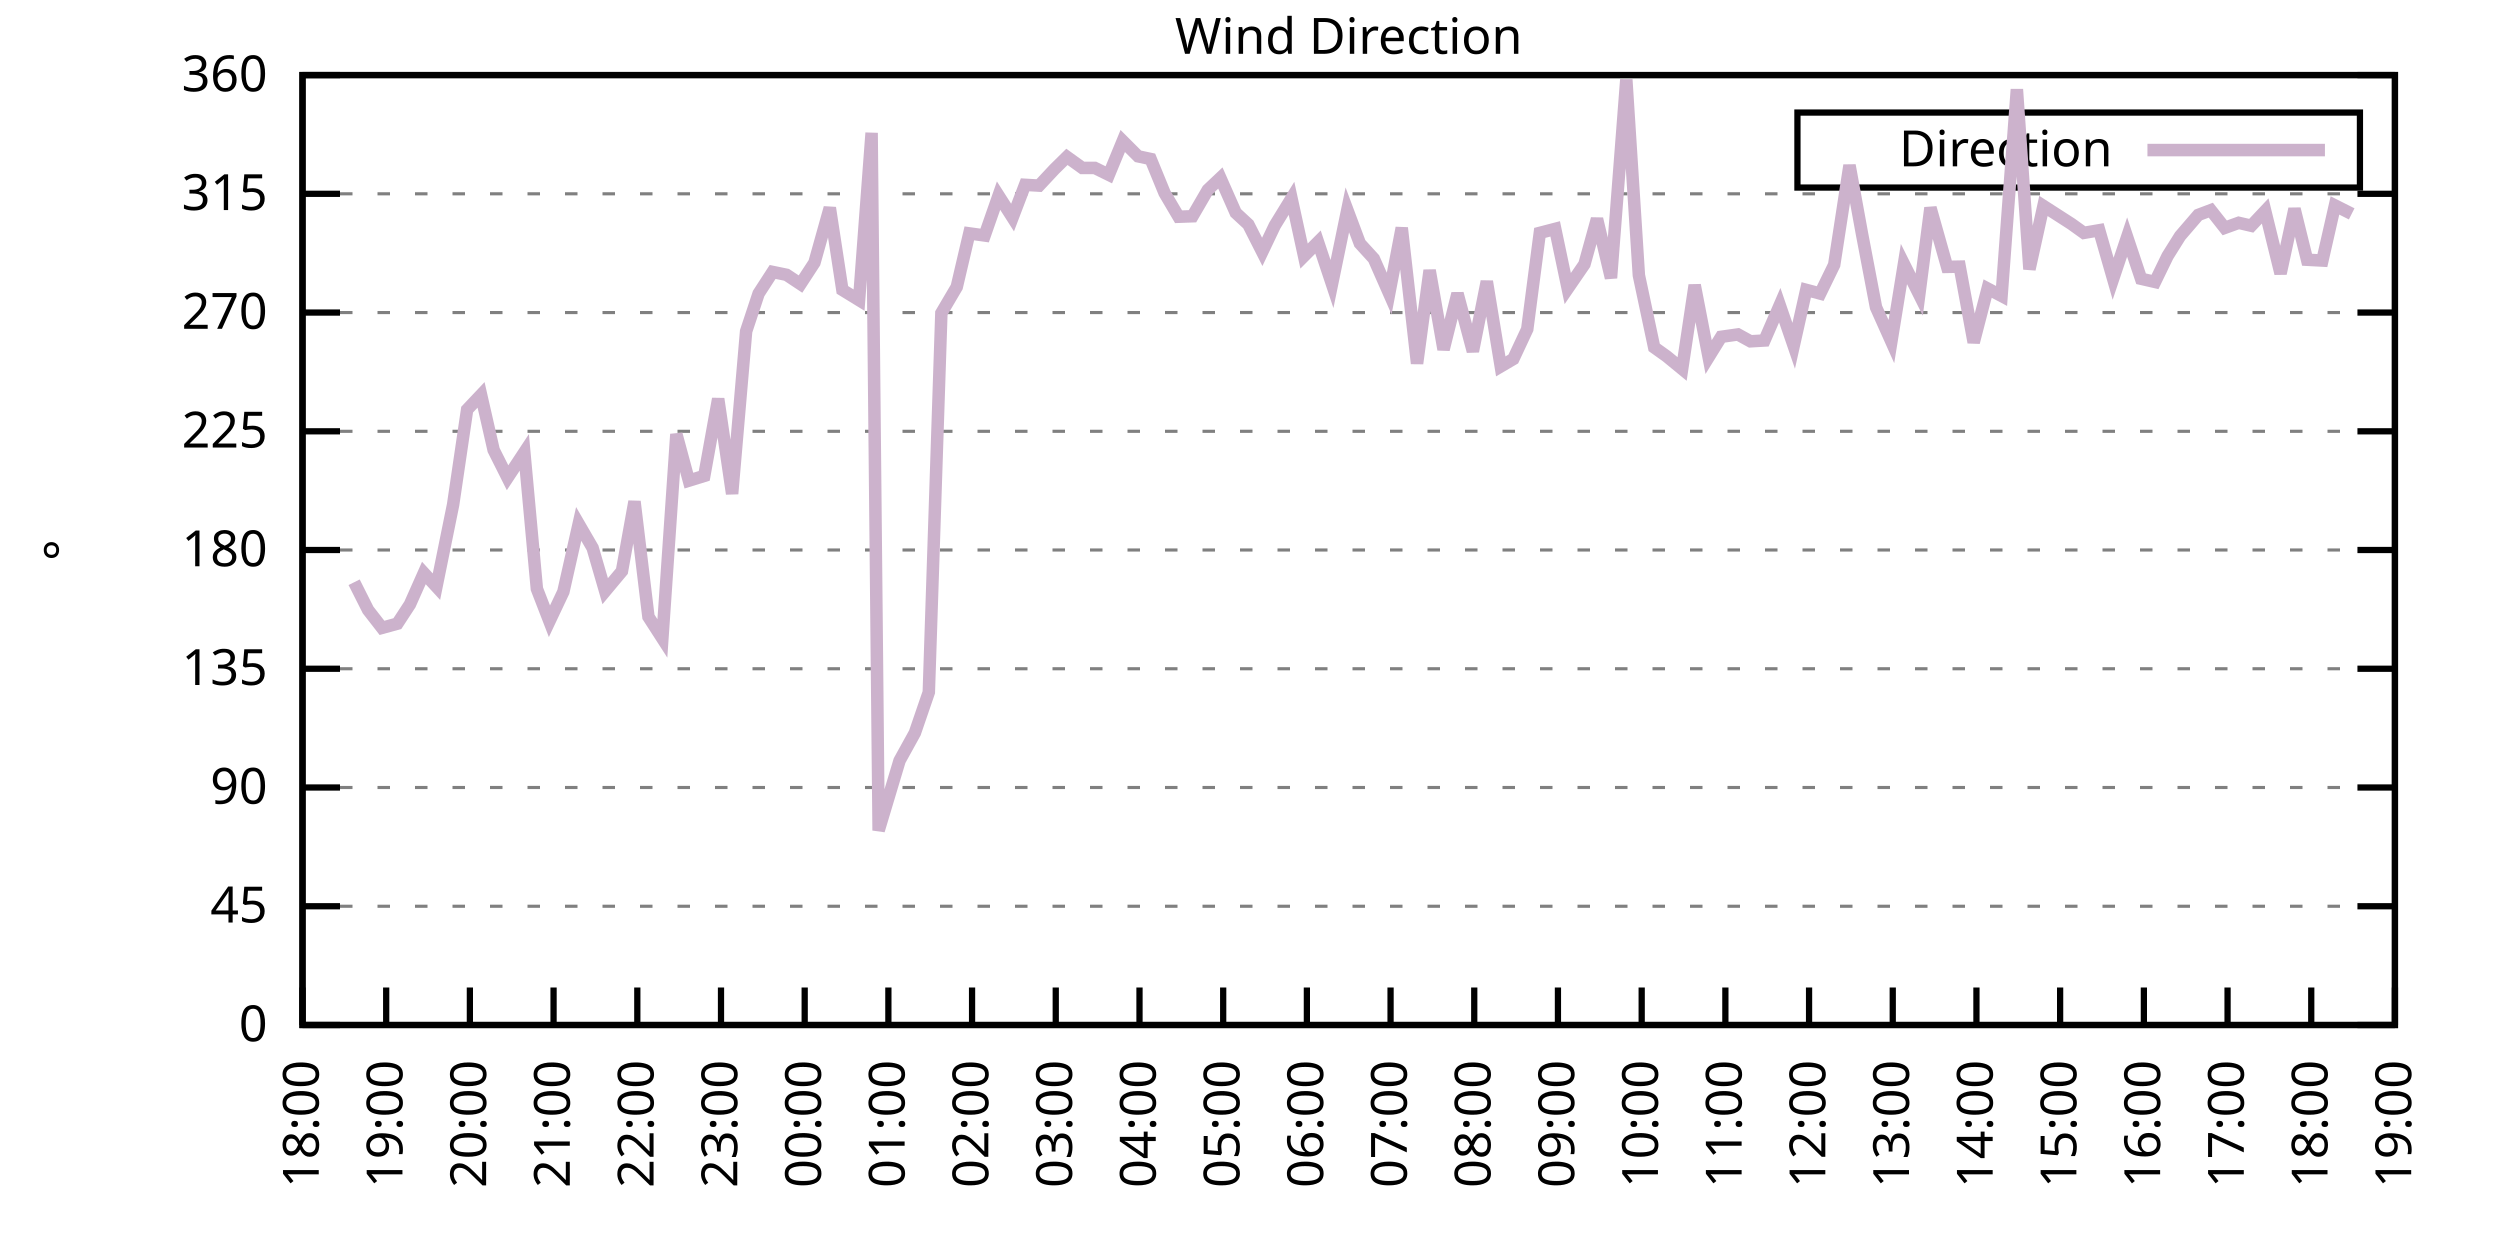
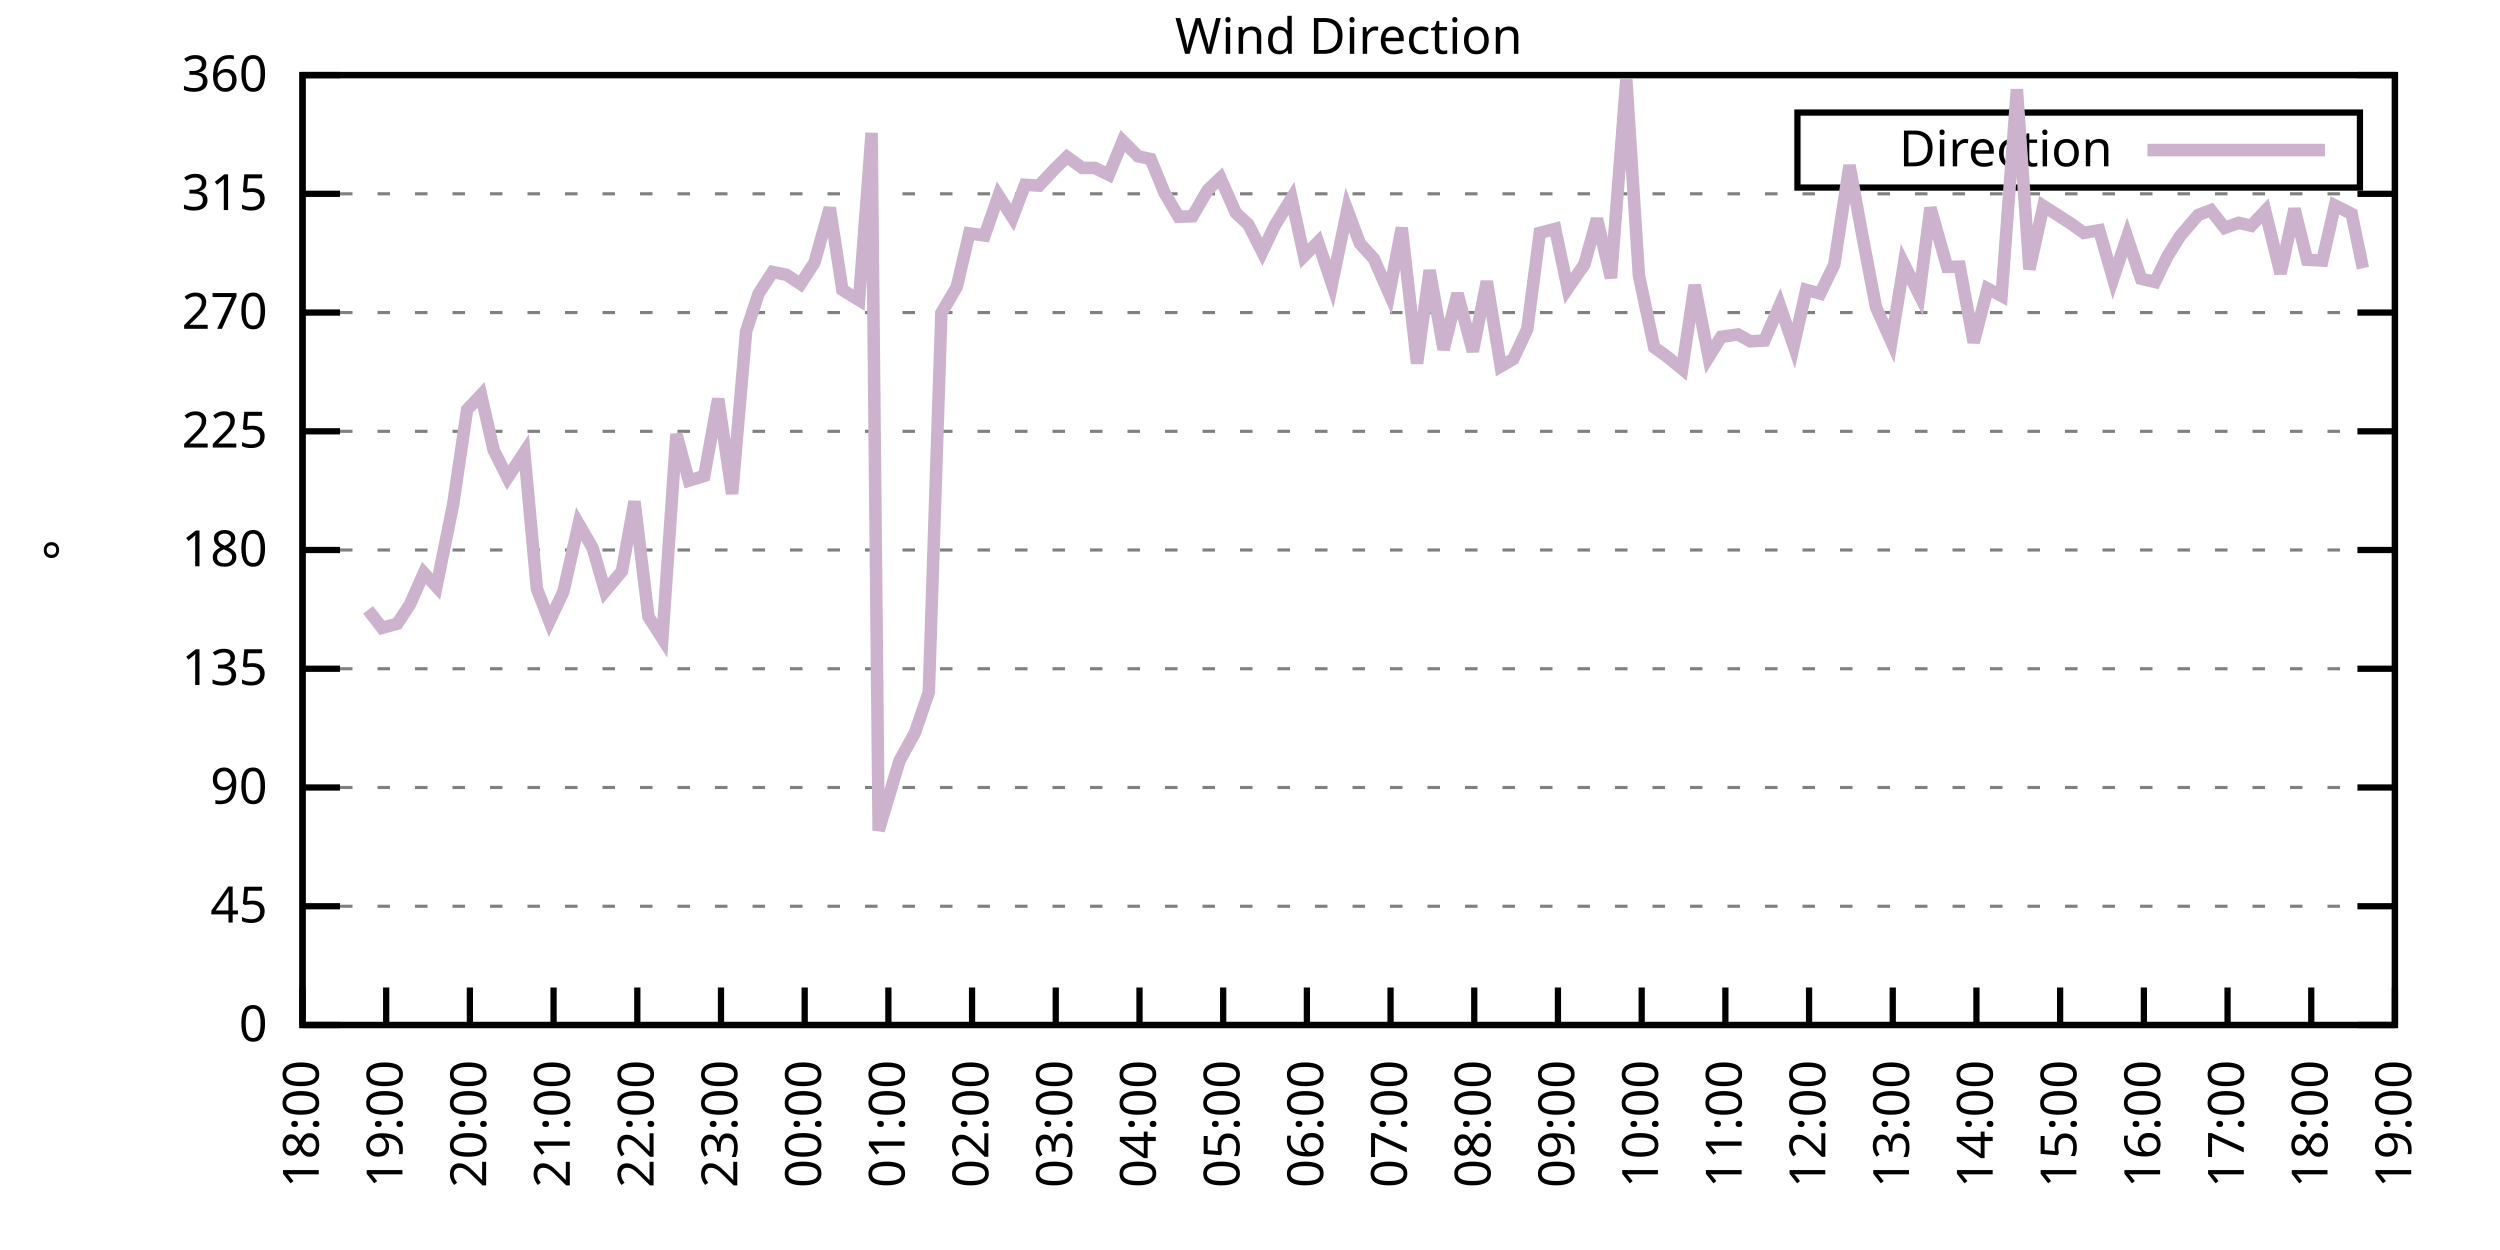
<svg xmlns="http://www.w3.org/2000/svg" xmlns:xlink="http://www.w3.org/1999/xlink" width="400" height="200" viewBox="0 0 400 200">
  <g id="gnuplot_canvas">
    <rect x="0" y="0" width="400" height="200" fill="none" />
    <defs>
      <circle id="gpDot" r="0.5" stroke-width="0.5" stroke="currentColor" />
      <path id="gpPt0" stroke-width="0.333" stroke="currentColor" d="M-1,0 h2 M0,-1 v2" />
      <path id="gpPt1" stroke-width="0.333" stroke="currentColor" d="M-1,-1 L1,1 M1,-1 L-1,1" />
      <path id="gpPt2" stroke-width="0.333" stroke="currentColor" d="M-1,0 L1,0 M0,-1 L0,1 M-1,-1 L1,1 M-1,1 L1,-1" />
      <rect id="gpPt3" stroke-width="0.333" stroke="currentColor" x="-1" y="-1" width="2" height="2" />
      <rect id="gpPt4" stroke-width="0.333" stroke="currentColor" fill="currentColor" x="-1" y="-1" width="2" height="2" />
      <circle id="gpPt5" stroke-width="0.333" stroke="currentColor" cx="0" cy="0" r="1" />
      <use xlink:href="#gpPt5" id="gpPt6" fill="currentColor" stroke="none" />
      <path id="gpPt7" stroke-width="0.333" stroke="currentColor" d="M0,-1.33 L-1.33,0.67 L1.33,0.67 z" />
      <use xlink:href="#gpPt7" id="gpPt8" fill="currentColor" stroke="none" />
      <use xlink:href="#gpPt7" id="gpPt9" stroke="currentColor" transform="rotate(180)" />
      <use xlink:href="#gpPt9" id="gpPt10" fill="currentColor" stroke="none" />
      <use xlink:href="#gpPt3" id="gpPt11" stroke="currentColor" transform="rotate(45)" />
      <use xlink:href="#gpPt11" id="gpPt12" fill="currentColor" stroke="none" />
      <path id="gpPt13" stroke-width="0.333" stroke="currentColor" d="M0,1.330 L1.265,0.411 L0.782,-1.067 L-0.782,-1.076 L-1.265,0.411 z" />
      <use xlink:href="#gpPt13" id="gpPt14" fill="currentColor" stroke="none" />
      <filter id="textbox" filterUnits="objectBoundingBox" x="0" y="0" height="1" width="1">
        <feFlood flood-color="white" flood-opacity="1" result="bgnd" />
        <feComposite in="SourceGraphic" in2="bgnd" operator="atop" />
      </filter>
      <filter id="greybox" filterUnits="objectBoundingBox" x="0" y="0" height="1" width="1">
        <feFlood flood-color="lightgrey" flood-opacity="1" result="grey" />
        <feComposite in="SourceGraphic" in2="grey" operator="atop" />
      </filter>
    </defs>
    <g fill="none" color="white" stroke="currentColor" stroke-width="1.00" stroke-linecap="butt" stroke-linejoin="miter">
</g>
    <g fill="none" color="black" stroke="currentColor" stroke-width="1.00" stroke-linecap="butt" stroke-linejoin="miter">
      <g stroke="none" shape-rendering="crispEdges">
        <polygon fill="rgb(255, 255, 255)" points="48.40,164.00 383.18,164.00 383.18,12.02 48.40,12.02 " />
      </g>
    </g>
    <g fill="none" color="black" stroke="currentColor" stroke-width="1.00" stroke-linecap="butt" stroke-linejoin="miter">
</g>
    <g fill="none" color="black" stroke="black" stroke-width="0.50" stroke-linecap="butt" stroke-linejoin="miter">
</g>
    <g fill="none" color="gray" stroke="currentColor" stroke-width="0.50" stroke-linecap="butt" stroke-linejoin="miter">
      <path stroke="gray" stroke-dasharray="2,4" class="gridline" d="M48.40,164.00 L383.19,164.00  " />
    </g>
    <g fill="none" color="gray" stroke="gray" stroke-width="1.00" stroke-linecap="butt" stroke-linejoin="miter">
</g>
    <g fill="none" color="black" stroke="currentColor" stroke-width="1.00" stroke-linecap="butt" stroke-linejoin="miter">
      <path stroke="black" d="M48.40,164.00 L54.40,164.00 M383.19,164.00 L377.19,164.00  " />
      <g transform="translate(42.80,166.60)" stroke="none" fill="black" font-family="Sans" font-size="8.00" text-anchor="end">
        <text>
          <tspan font-family="Sans"> 0</tspan>
        </text>
      </g>
    </g>
    <g fill="none" color="black" stroke="currentColor" stroke-width="1.00" stroke-linecap="butt" stroke-linejoin="miter">
</g>
    <g fill="none" color="black" stroke="black" stroke-width="0.50" stroke-linecap="butt" stroke-linejoin="miter">
</g>
    <g fill="none" color="gray" stroke="currentColor" stroke-width="0.50" stroke-linecap="butt" stroke-linejoin="miter">
      <path stroke="gray" stroke-dasharray="2,4" class="gridline" d="M48.40,145.00 L383.19,145.00  " />
    </g>
    <g fill="none" color="gray" stroke="gray" stroke-width="1.00" stroke-linecap="butt" stroke-linejoin="miter">
</g>
    <g fill="none" color="black" stroke="currentColor" stroke-width="1.00" stroke-linecap="butt" stroke-linejoin="miter">
      <path stroke="black" d="M48.40,145.00 L54.40,145.00 M383.19,145.00 L377.19,145.00  " />
      <g transform="translate(42.80,147.60)" stroke="none" fill="black" font-family="Sans" font-size="8.00" text-anchor="end">
        <text>
          <tspan font-family="Sans"> 45</tspan>
        </text>
      </g>
    </g>
    <g fill="none" color="black" stroke="currentColor" stroke-width="1.00" stroke-linecap="butt" stroke-linejoin="miter">
</g>
    <g fill="none" color="black" stroke="black" stroke-width="0.50" stroke-linecap="butt" stroke-linejoin="miter">
</g>
    <g fill="none" color="gray" stroke="currentColor" stroke-width="0.50" stroke-linecap="butt" stroke-linejoin="miter">
      <path stroke="gray" stroke-dasharray="2,4" class="gridline" d="M48.40,126.00 L383.19,126.00  " />
    </g>
    <g fill="none" color="gray" stroke="gray" stroke-width="1.00" stroke-linecap="butt" stroke-linejoin="miter">
</g>
    <g fill="none" color="black" stroke="currentColor" stroke-width="1.00" stroke-linecap="butt" stroke-linejoin="miter">
      <path stroke="black" d="M48.40,126.00 L54.40,126.00 M383.19,126.00 L377.19,126.00  " />
      <g transform="translate(42.80,128.60)" stroke="none" fill="black" font-family="Sans" font-size="8.00" text-anchor="end">
        <text>
          <tspan font-family="Sans"> 90</tspan>
        </text>
      </g>
    </g>
    <g fill="none" color="black" stroke="currentColor" stroke-width="1.00" stroke-linecap="butt" stroke-linejoin="miter">
</g>
    <g fill="none" color="black" stroke="black" stroke-width="0.50" stroke-linecap="butt" stroke-linejoin="miter">
</g>
    <g fill="none" color="gray" stroke="currentColor" stroke-width="0.50" stroke-linecap="butt" stroke-linejoin="miter">
      <path stroke="gray" stroke-dasharray="2,4" class="gridline" d="M48.40,107.00 L383.19,107.00  " />
    </g>
    <g fill="none" color="gray" stroke="gray" stroke-width="1.00" stroke-linecap="butt" stroke-linejoin="miter">
</g>
    <g fill="none" color="black" stroke="currentColor" stroke-width="1.00" stroke-linecap="butt" stroke-linejoin="miter">
      <path stroke="black" d="M48.40,107.00 L54.40,107.00 M383.19,107.00 L377.19,107.00  " />
      <g transform="translate(42.80,109.60)" stroke="none" fill="black" font-family="Sans" font-size="8.00" text-anchor="end">
        <text>
          <tspan font-family="Sans"> 135</tspan>
        </text>
      </g>
    </g>
    <g fill="none" color="black" stroke="currentColor" stroke-width="1.00" stroke-linecap="butt" stroke-linejoin="miter">
</g>
    <g fill="none" color="black" stroke="black" stroke-width="0.50" stroke-linecap="butt" stroke-linejoin="miter">
</g>
    <g fill="none" color="gray" stroke="currentColor" stroke-width="0.50" stroke-linecap="butt" stroke-linejoin="miter">
      <path stroke="gray" stroke-dasharray="2,4" class="gridline" d="M48.40,88.00 L383.19,88.00  " />
    </g>
    <g fill="none" color="gray" stroke="gray" stroke-width="1.00" stroke-linecap="butt" stroke-linejoin="miter">
</g>
    <g fill="none" color="black" stroke="currentColor" stroke-width="1.00" stroke-linecap="butt" stroke-linejoin="miter">
      <path stroke="black" d="M48.40,88.00 L54.40,88.00 M383.19,88.00 L377.19,88.00  " />
      <g transform="translate(42.80,90.60)" stroke="none" fill="black" font-family="Sans" font-size="8.00" text-anchor="end">
        <text>
          <tspan font-family="Sans"> 180</tspan>
        </text>
      </g>
    </g>
    <g fill="none" color="black" stroke="currentColor" stroke-width="1.00" stroke-linecap="butt" stroke-linejoin="miter">
</g>
    <g fill="none" color="black" stroke="black" stroke-width="0.50" stroke-linecap="butt" stroke-linejoin="miter">
</g>
    <g fill="none" color="gray" stroke="currentColor" stroke-width="0.50" stroke-linecap="butt" stroke-linejoin="miter">
      <path stroke="gray" stroke-dasharray="2,4" class="gridline" d="M48.40,69.01 L383.19,69.01  " />
    </g>
    <g fill="none" color="gray" stroke="gray" stroke-width="1.00" stroke-linecap="butt" stroke-linejoin="miter">
</g>
    <g fill="none" color="black" stroke="currentColor" stroke-width="1.00" stroke-linecap="butt" stroke-linejoin="miter">
      <path stroke="black" d="M48.40,69.01 L54.40,69.01 M383.19,69.01 L377.19,69.01  " />
      <g transform="translate(42.80,71.61)" stroke="none" fill="black" font-family="Sans" font-size="8.00" text-anchor="end">
        <text>
          <tspan font-family="Sans"> 225</tspan>
        </text>
      </g>
    </g>
    <g fill="none" color="black" stroke="currentColor" stroke-width="1.00" stroke-linecap="butt" stroke-linejoin="miter">
</g>
    <g fill="none" color="black" stroke="black" stroke-width="0.50" stroke-linecap="butt" stroke-linejoin="miter">
</g>
    <g fill="none" color="gray" stroke="currentColor" stroke-width="0.50" stroke-linecap="butt" stroke-linejoin="miter">
      <path stroke="gray" stroke-dasharray="2,4" class="gridline" d="M48.40,50.01 L383.19,50.01  " />
    </g>
    <g fill="none" color="gray" stroke="gray" stroke-width="1.00" stroke-linecap="butt" stroke-linejoin="miter">
</g>
    <g fill="none" color="black" stroke="currentColor" stroke-width="1.00" stroke-linecap="butt" stroke-linejoin="miter">
      <path stroke="black" d="M48.40,50.01 L54.40,50.01 M383.19,50.01 L377.19,50.01  " />
      <g transform="translate(42.80,52.61)" stroke="none" fill="black" font-family="Sans" font-size="8.00" text-anchor="end">
        <text>
          <tspan font-family="Sans"> 270</tspan>
        </text>
      </g>
    </g>
    <g fill="none" color="black" stroke="currentColor" stroke-width="1.00" stroke-linecap="butt" stroke-linejoin="miter">
</g>
    <g fill="none" color="black" stroke="black" stroke-width="0.50" stroke-linecap="butt" stroke-linejoin="miter">
</g>
    <g fill="none" color="gray" stroke="currentColor" stroke-width="0.50" stroke-linecap="butt" stroke-linejoin="miter">
      <path stroke="gray" stroke-dasharray="2,4" class="gridline" d="M48.40,31.01 L383.19,31.01  " />
    </g>
    <g fill="none" color="gray" stroke="gray" stroke-width="1.00" stroke-linecap="butt" stroke-linejoin="miter">
</g>
    <g fill="none" color="black" stroke="currentColor" stroke-width="1.00" stroke-linecap="butt" stroke-linejoin="miter">
      <path stroke="black" d="M48.40,31.01 L54.40,31.01 M383.19,31.01 L377.19,31.01  " />
      <g transform="translate(42.80,33.61)" stroke="none" fill="black" font-family="Sans" font-size="8.00" text-anchor="end">
        <text>
          <tspan font-family="Sans"> 315</tspan>
        </text>
      </g>
    </g>
    <g fill="none" color="black" stroke="currentColor" stroke-width="1.00" stroke-linecap="butt" stroke-linejoin="miter">
</g>
    <g fill="none" color="black" stroke="black" stroke-width="0.50" stroke-linecap="butt" stroke-linejoin="miter">
</g>
    <g fill="none" color="gray" stroke="currentColor" stroke-width="0.50" stroke-linecap="butt" stroke-linejoin="miter">
      <path stroke="gray" stroke-dasharray="2,4" class="gridline" d="M48.40,12.01 L383.19,12.01  " />
    </g>
    <g fill="none" color="gray" stroke="gray" stroke-width="1.00" stroke-linecap="butt" stroke-linejoin="miter">
</g>
    <g fill="none" color="black" stroke="currentColor" stroke-width="1.00" stroke-linecap="butt" stroke-linejoin="miter">
      <path stroke="black" d="M48.40,12.01 L54.40,12.01 M383.19,12.01 L377.19,12.01  " />
      <g transform="translate(42.80,14.61)" stroke="none" fill="black" font-family="Sans" font-size="8.00" text-anchor="end">
        <text>
          <tspan font-family="Sans"> 360</tspan>
        </text>
      </g>
    </g>
    <g fill="none" color="black" stroke="currentColor" stroke-width="1.00" stroke-linecap="butt" stroke-linejoin="miter">
      <path stroke="black" d="M48.40,164.00 L48.40,158.00  " />
      <g transform="translate(51.00,169.60) rotate(270.00)" stroke="none" fill="black" font-family="Sans" font-size="8.00" text-anchor="end">
        <text>
          <tspan font-family="Sans">18:00</tspan>
        </text>
      </g>
    </g>
    <g fill="none" color="black" stroke="currentColor" stroke-width="1.00" stroke-linecap="butt" stroke-linejoin="miter">
      <path stroke="black" d="M61.79,164.00 L61.79,158.00  " />
      <g transform="translate(64.39,169.60) rotate(270.00)" stroke="none" fill="black" font-family="Sans" font-size="8.00" text-anchor="end">
        <text>
          <tspan font-family="Sans">19:00</tspan>
        </text>
      </g>
    </g>
    <g fill="none" color="black" stroke="currentColor" stroke-width="1.00" stroke-linecap="butt" stroke-linejoin="miter">
      <path stroke="black" d="M75.18,164.00 L75.18,158.00  " />
      <g transform="translate(77.78,169.60) rotate(270.00)" stroke="none" fill="black" font-family="Sans" font-size="8.00" text-anchor="end">
        <text>
          <tspan font-family="Sans">20:00</tspan>
        </text>
      </g>
    </g>
    <g fill="none" color="black" stroke="currentColor" stroke-width="1.00" stroke-linecap="butt" stroke-linejoin="miter">
      <path stroke="black" d="M88.57,164.00 L88.57,158.00  " />
      <g transform="translate(91.17,169.60) rotate(270.00)" stroke="none" fill="black" font-family="Sans" font-size="8.00" text-anchor="end">
        <text>
          <tspan font-family="Sans">21:00</tspan>
        </text>
      </g>
    </g>
    <g fill="none" color="black" stroke="currentColor" stroke-width="1.00" stroke-linecap="butt" stroke-linejoin="miter">
      <path stroke="black" d="M101.97,164.00 L101.97,158.00  " />
      <g transform="translate(104.57,169.60) rotate(270.00)" stroke="none" fill="black" font-family="Sans" font-size="8.00" text-anchor="end">
        <text>
          <tspan font-family="Sans">22:00</tspan>
        </text>
      </g>
    </g>
    <g fill="none" color="black" stroke="currentColor" stroke-width="1.00" stroke-linecap="butt" stroke-linejoin="miter">
      <path stroke="black" d="M115.36,164.00 L115.36,158.00  " />
      <g transform="translate(117.96,169.60) rotate(270.00)" stroke="none" fill="black" font-family="Sans" font-size="8.00" text-anchor="end">
        <text>
          <tspan font-family="Sans">23:00</tspan>
        </text>
      </g>
    </g>
    <g fill="none" color="black" stroke="currentColor" stroke-width="1.00" stroke-linecap="butt" stroke-linejoin="miter">
      <path stroke="black" d="M128.75,164.00 L128.75,158.00  " />
      <g transform="translate(131.35,169.60) rotate(270.00)" stroke="none" fill="black" font-family="Sans" font-size="8.00" text-anchor="end">
        <text>
          <tspan font-family="Sans">00:00</tspan>
        </text>
      </g>
    </g>
    <g fill="none" color="black" stroke="currentColor" stroke-width="1.00" stroke-linecap="butt" stroke-linejoin="miter">
      <path stroke="black" d="M142.14,164.00 L142.14,158.00  " />
      <g transform="translate(144.74,169.60) rotate(270.00)" stroke="none" fill="black" font-family="Sans" font-size="8.00" text-anchor="end">
        <text>
          <tspan font-family="Sans">01:00</tspan>
        </text>
      </g>
    </g>
    <g fill="none" color="black" stroke="currentColor" stroke-width="1.00" stroke-linecap="butt" stroke-linejoin="miter">
      <path stroke="black" d="M155.53,164.00 L155.53,158.00  " />
      <g transform="translate(158.13,169.60) rotate(270.00)" stroke="none" fill="black" font-family="Sans" font-size="8.00" text-anchor="end">
        <text>
          <tspan font-family="Sans">02:00</tspan>
        </text>
      </g>
    </g>
    <g fill="none" color="black" stroke="currentColor" stroke-width="1.00" stroke-linecap="butt" stroke-linejoin="miter">
      <path stroke="black" d="M168.92,164.00 L168.92,158.00  " />
      <g transform="translate(171.52,169.60) rotate(270.00)" stroke="none" fill="black" font-family="Sans" font-size="8.00" text-anchor="end">
        <text>
          <tspan font-family="Sans">03:00</tspan>
        </text>
      </g>
    </g>
    <g fill="none" color="black" stroke="currentColor" stroke-width="1.00" stroke-linecap="butt" stroke-linejoin="miter">
      <path stroke="black" d="M182.32,164.00 L182.32,158.00  " />
      <g transform="translate(184.92,169.60) rotate(270.00)" stroke="none" fill="black" font-family="Sans" font-size="8.00" text-anchor="end">
        <text>
          <tspan font-family="Sans">04:00</tspan>
        </text>
      </g>
    </g>
    <g fill="none" color="black" stroke="currentColor" stroke-width="1.00" stroke-linecap="butt" stroke-linejoin="miter">
      <path stroke="black" d="M195.71,164.00 L195.71,158.00  " />
      <g transform="translate(198.31,169.60) rotate(270.00)" stroke="none" fill="black" font-family="Sans" font-size="8.00" text-anchor="end">
        <text>
          <tspan font-family="Sans">05:00</tspan>
        </text>
      </g>
    </g>
    <g fill="none" color="black" stroke="currentColor" stroke-width="1.00" stroke-linecap="butt" stroke-linejoin="miter">
      <path stroke="black" d="M209.10,164.00 L209.10,158.00  " />
      <g transform="translate(211.70,169.60) rotate(270.00)" stroke="none" fill="black" font-family="Sans" font-size="8.00" text-anchor="end">
        <text>
          <tspan font-family="Sans">06:00</tspan>
        </text>
      </g>
    </g>
    <g fill="none" color="black" stroke="currentColor" stroke-width="1.00" stroke-linecap="butt" stroke-linejoin="miter">
      <path stroke="black" d="M222.49,164.00 L222.49,158.00  " />
      <g transform="translate(225.09,169.60) rotate(270.00)" stroke="none" fill="black" font-family="Sans" font-size="8.00" text-anchor="end">
        <text>
          <tspan font-family="Sans">07:00</tspan>
        </text>
      </g>
    </g>
    <g fill="none" color="black" stroke="currentColor" stroke-width="1.00" stroke-linecap="butt" stroke-linejoin="miter">
      <path stroke="black" d="M235.88,164.00 L235.88,158.00  " />
      <g transform="translate(238.48,169.60) rotate(270.00)" stroke="none" fill="black" font-family="Sans" font-size="8.00" text-anchor="end">
        <text>
          <tspan font-family="Sans">08:00</tspan>
        </text>
      </g>
    </g>
    <g fill="none" color="black" stroke="currentColor" stroke-width="1.00" stroke-linecap="butt" stroke-linejoin="miter">
      <path stroke="black" d="M249.27,164.00 L249.27,158.00  " />
      <g transform="translate(251.87,169.60) rotate(270.00)" stroke="none" fill="black" font-family="Sans" font-size="8.00" text-anchor="end">
        <text>
          <tspan font-family="Sans">09:00</tspan>
        </text>
      </g>
    </g>
    <g fill="none" color="black" stroke="currentColor" stroke-width="1.00" stroke-linecap="butt" stroke-linejoin="miter">
      <path stroke="black" d="M262.67,164.00 L262.67,158.00  " />
      <g transform="translate(265.27,169.60) rotate(270.00)" stroke="none" fill="black" font-family="Sans" font-size="8.00" text-anchor="end">
        <text>
          <tspan font-family="Sans">10:00</tspan>
        </text>
      </g>
    </g>
    <g fill="none" color="black" stroke="currentColor" stroke-width="1.00" stroke-linecap="butt" stroke-linejoin="miter">
      <path stroke="black" d="M276.06,164.00 L276.06,158.00  " />
      <g transform="translate(278.66,169.60) rotate(270.00)" stroke="none" fill="black" font-family="Sans" font-size="8.00" text-anchor="end">
        <text>
          <tspan font-family="Sans">11:00</tspan>
        </text>
      </g>
    </g>
    <g fill="none" color="black" stroke="currentColor" stroke-width="1.00" stroke-linecap="butt" stroke-linejoin="miter">
      <path stroke="black" d="M289.45,164.00 L289.45,158.00  " />
      <g transform="translate(292.05,169.60) rotate(270.00)" stroke="none" fill="black" font-family="Sans" font-size="8.00" text-anchor="end">
        <text>
          <tspan font-family="Sans">12:00</tspan>
        </text>
      </g>
    </g>
    <g fill="none" color="black" stroke="currentColor" stroke-width="1.00" stroke-linecap="butt" stroke-linejoin="miter">
      <path stroke="black" d="M302.84,164.00 L302.84,158.00  " />
      <g transform="translate(305.44,169.60) rotate(270.00)" stroke="none" fill="black" font-family="Sans" font-size="8.00" text-anchor="end">
        <text>
          <tspan font-family="Sans">13:00</tspan>
        </text>
      </g>
    </g>
    <g fill="none" color="black" stroke="currentColor" stroke-width="1.00" stroke-linecap="butt" stroke-linejoin="miter">
      <path stroke="black" d="M316.23,164.00 L316.23,158.00  " />
      <g transform="translate(318.83,169.60) rotate(270.00)" stroke="none" fill="black" font-family="Sans" font-size="8.00" text-anchor="end">
        <text>
          <tspan font-family="Sans">14:00</tspan>
        </text>
      </g>
    </g>
    <g fill="none" color="black" stroke="currentColor" stroke-width="1.00" stroke-linecap="butt" stroke-linejoin="miter">
      <path stroke="black" d="M329.62,164.00 L329.62,158.00  " />
      <g transform="translate(332.22,169.60) rotate(270.00)" stroke="none" fill="black" font-family="Sans" font-size="8.00" text-anchor="end">
        <text>
          <tspan font-family="Sans">15:00</tspan>
        </text>
      </g>
    </g>
    <g fill="none" color="black" stroke="currentColor" stroke-width="1.00" stroke-linecap="butt" stroke-linejoin="miter">
      <path stroke="black" d="M343.02,164.00 L343.02,158.00  " />
      <g transform="translate(345.62,169.60) rotate(270.00)" stroke="none" fill="black" font-family="Sans" font-size="8.00" text-anchor="end">
        <text>
          <tspan font-family="Sans">16:00</tspan>
        </text>
      </g>
    </g>
    <g fill="none" color="black" stroke="currentColor" stroke-width="1.00" stroke-linecap="butt" stroke-linejoin="miter">
      <path stroke="black" d="M356.41,164.00 L356.41,158.00  " />
      <g transform="translate(359.01,169.60) rotate(270.00)" stroke="none" fill="black" font-family="Sans" font-size="8.00" text-anchor="end">
        <text>
          <tspan font-family="Sans">17:00</tspan>
        </text>
      </g>
    </g>
    <g fill="none" color="black" stroke="currentColor" stroke-width="1.00" stroke-linecap="butt" stroke-linejoin="miter">
      <path stroke="black" d="M369.80,164.00 L369.80,158.00  " />
      <g transform="translate(372.40,169.60) rotate(270.00)" stroke="none" fill="black" font-family="Sans" font-size="8.00" text-anchor="end">
        <text>
          <tspan font-family="Sans">18:00</tspan>
        </text>
      </g>
    </g>
    <g fill="none" color="black" stroke="currentColor" stroke-width="1.00" stroke-linecap="butt" stroke-linejoin="miter">
      <path stroke="black" d="M383.19,164.00 L383.19,158.00  " />
      <g transform="translate(385.79,169.60) rotate(270.00)" stroke="none" fill="black" font-family="Sans" font-size="8.00" text-anchor="end">
        <text>
          <tspan font-family="Sans">19:00</tspan>
        </text>
      </g>
    </g>
    <g fill="none" color="black" stroke="currentColor" stroke-width="1.00" stroke-linecap="butt" stroke-linejoin="miter">
</g>
    <g fill="none" color="black" stroke="currentColor" stroke-width="1.00" stroke-linecap="butt" stroke-linejoin="miter">
      <path stroke="black" d="M48.40,12.01 L48.40,164.00 L383.19,164.00 L383.19,12.01 L48.40,12.01 Z  " />
    </g>
    <g fill="none" color="black" stroke="currentColor" stroke-width="1.00" stroke-linecap="butt" stroke-linejoin="miter">
</g>
    <g fill="none" color="black" stroke="currentColor" stroke-width="1.00" stroke-linecap="butt" stroke-linejoin="miter">
      <path stroke="black" d="M287.59,30.01 L287.59,18.01 L377.59,18.01 L377.59,30.01 L287.59,30.01 Z  " />
    </g>
    <g id="Wind_direction_plot_1">
      <g fill="none" color="white" stroke="black" stroke-width="2.00" stroke-linecap="butt" stroke-linejoin="miter">
</g>
      <g fill="none" color="black" stroke="currentColor" stroke-width="2.00" stroke-linecap="butt" stroke-linejoin="miter">
        <g transform="translate(337.99,26.61)" stroke="none" fill="black" font-family="Sans" font-size="8.00" text-anchor="end">
          <text>
            <tspan font-family="Sans">Direction</tspan>
          </text>
        </g>
      </g>
      <g fill="none" color="black" stroke="currentColor" stroke-width="2.00" stroke-linecap="butt" stroke-linejoin="miter">
-         <path stroke="rgb(204, 178, 204)" d="M343.59,24.01 L371.99,24.01 M56.66,93.16 L58.89,97.59 L61.12,100.46 L63.58,99.78 L65.59,96.70 L67.82,91.68   L69.83,93.87 L72.50,80.74 L74.74,65.54 L76.97,63.18 L78.98,72.00 L81.21,76.44 L83.89,72.38 L85.90,94.21   L87.91,99.40 L90.14,94.68 L92.59,83.83 L94.82,87.67 L96.83,94.59 L99.51,91.38 L101.52,80.24 L103.75,98.69   L105.98,102.15 L108.22,69.47 L110.22,76.90 L112.68,76.14 L114.91,63.81 L117.14,79.01 L119.38,53.01 L121.38,46.97   L123.62,43.51 L125.85,43.97 L128.08,45.45 L130.31,42.03 L132.77,33.25 L134.78,46.38 L137.45,48.02 L139.46,21.26   L140.58,132.88 L143.93,121.70 L146.38,117.26 L148.61,110.76 L150.62,50.09 L153.08,45.91 L155.09,37.34 L157.54,37.68   L159.77,31.30 L162.01,34.81 L164.01,29.57 L166.25,29.70 L168.70,27.08 L170.71,25.10 L173.17,26.87 L175.17,26.87   L177.41,27.97 L179.64,22.56 L182.09,25.01 L184.10,25.44 L186.33,30.88 L188.57,34.68 L190.80,34.60 L193.25,30.38   L195.26,28.48 L197.72,34.05 L199.73,35.91 L201.96,40.30 L203.97,36.08 L206.64,31.73 L208.65,40.97 L210.88,38.73   L213.12,45.45 L215.57,33.58 L217.58,38.95 L219.81,41.39 L222.27,46.97 L224.28,36.46 L226.73,58.16 L228.74,43.25   L230.97,55.92 L233.20,46.97 L235.66,56.21 L237.89,45.03 L240.12,58.62 L242.13,57.44 L244.36,52.67 L246.37,37.26   L248.83,36.62 L250.84,46.17 L253.51,42.28 L255.52,35.02 L257.76,44.48 L260.21,12.73 L262.22,44.05 L264.67,55.58   L266.68,57.02 L269.14,59.04 L271.15,45.62 L273.38,57.14 L275.39,53.89 L278.07,53.51 L280.07,54.61 L282.31,54.48   L284.76,48.83 L286.99,55.33 L289.00,46.38 L291.23,46.97 L293.47,42.37 L295.92,26.45 L297.93,37.47 L300.16,49.16   L302.62,54.65 L304.63,42.24 L307.08,47.14 L308.87,33.25 L311.54,42.70 L313.55,42.66 L315.79,54.78 L318.02,46.17   L320.25,47.35 L322.70,14.29 L324.71,43.08 L326.95,32.95 L331.41,35.82 L333.42,37.26 L335.87,36.84 L338.10,44.60   L340.34,37.93 L342.57,44.60 L344.80,45.11 L346.81,40.97 L348.82,37.76 L351.72,34.39 L353.73,33.63 L355.96,36.46   L358.19,35.65 L360.20,36.12 L362.43,33.75 L364.89,43.76 L367.12,33.42 L369.13,41.56 L371.58,41.69 L373.59,32.87   L376.27,34.22  " />
+         <path stroke="rgb(204, 178, 204)" d="M343.59,24.01 L371.99,24.01 M58.89,97.59 L61.12,100.46 L63.58,99.78 L65.59,96.70 L67.82,91.68 L69.83,93.87   L72.50,80.74 L74.74,65.54 L76.97,63.18 L78.98,72.00 L81.21,76.44 L83.89,72.38 L85.90,94.21 L87.91,99.40   L90.14,94.68 L92.59,83.83 L94.82,87.67 L96.83,94.59 L99.51,91.38 L101.52,80.24 L103.75,98.69 L105.98,102.15   L108.22,69.47 L110.22,76.90 L112.68,76.14 L114.91,63.81 L117.14,79.01 L119.38,53.01 L121.38,46.97 L123.62,43.51   L125.85,43.97 L128.08,45.45 L130.31,42.03 L132.77,33.25 L134.78,46.38 L137.45,48.02 L139.46,21.26 L140.58,132.88   L143.93,121.70 L146.38,117.26 L148.61,110.76 L150.62,50.09 L153.08,45.91 L155.09,37.34 L157.54,37.68 L159.77,31.30   L162.01,34.81 L164.01,29.57 L166.25,29.70 L168.70,27.08 L170.71,25.10 L173.17,26.87 L175.17,26.87 L177.41,27.97   L179.64,22.56 L182.09,25.01 L184.10,25.44 L186.33,30.88 L188.57,34.68 L190.80,34.60 L193.25,30.38 L195.26,28.48   L197.72,34.05 L199.73,35.91 L201.96,40.30 L203.97,36.08 L206.64,31.73 L208.65,40.97 L210.88,38.73 L213.12,45.45   L215.57,33.58 L217.58,38.95 L219.81,41.39 L222.27,46.97 L224.28,36.46 L226.73,58.16 L228.74,43.25 L230.97,55.92   L233.20,46.97 L235.66,56.21 L237.89,45.03 L240.12,58.62 L242.13,57.44 L244.36,52.67 L246.37,37.26 L248.83,36.62   L250.84,46.17 L253.51,42.28 L255.52,35.02 L257.76,44.48 L260.21,12.73 L262.22,44.05 L264.67,55.58 L266.68,57.02   L269.14,59.04 L271.15,45.62 L273.38,57.14 L275.39,53.89 L278.07,53.51 L280.07,54.61 L282.31,54.48 L284.76,48.83   L286.99,55.33 L289.00,46.38 L291.23,46.97 L293.47,42.37 L295.92,26.45 L297.93,37.47 L300.16,49.16 L302.62,54.65   L304.63,42.24 L307.08,47.14 L308.87,33.25 L311.54,42.70 L313.55,42.66 L315.79,54.78 L318.02,46.17 L320.25,47.35   L322.70,14.29 L324.71,43.08 L326.95,32.95 L331.41,35.82 L333.42,37.26 L335.87,36.84 L338.10,44.60 L340.34,37.93   L342.57,44.60 L344.80,45.11 L346.81,40.97 L348.82,37.76 L351.72,34.39 L353.73,33.63 L355.96,36.46 L358.19,35.65   L360.20,36.12 L362.43,33.75 L364.89,43.76 L367.12,33.42 L369.13,41.56 L371.58,41.69 L373.59,32.87 L376.27,34.22   L378.06,42.91  " />
      </g>
    </g>
    <g fill="none" color="black" stroke="currentColor" stroke-width="2.00" stroke-linecap="butt" stroke-linejoin="miter">
</g>
    <g fill="none" color="black" stroke="black" stroke-width="1.00" stroke-linecap="butt" stroke-linejoin="miter">
</g>
    <g fill="none" color="black" stroke="currentColor" stroke-width="1.00" stroke-linecap="butt" stroke-linejoin="miter">
      <path stroke="black" d="M48.40,12.01 L48.40,164.00 L383.19,164.00 L383.19,12.01 L48.40,12.01 Z  " />
      <g transform="translate(12.80,88.01) rotate(270.00)" stroke="none" fill="black" font-family="Sans" font-size="8.00" text-anchor="middle">
        <text>
          <tspan font-family="Sans">°</tspan>
        </text>
      </g>
    </g>
    <g fill="none" color="black" stroke="currentColor" stroke-width="1.00" stroke-linecap="butt" stroke-linejoin="miter">
</g>
    <g fill="none" color="black" stroke="currentColor" stroke-width="1.00" stroke-linecap="butt" stroke-linejoin="miter">
      <g transform="translate(215.79,8.61)" stroke="none" fill="black" font-family="Sans" font-size="8.00" text-anchor="middle">
        <text>
          <tspan font-family="Sans">Wind Direction</tspan>
        </text>
      </g>
    </g>
    <g fill="none" color="black" stroke="currentColor" stroke-width="1.00" stroke-linecap="butt" stroke-linejoin="miter">
</g>
  </g>
</svg>
